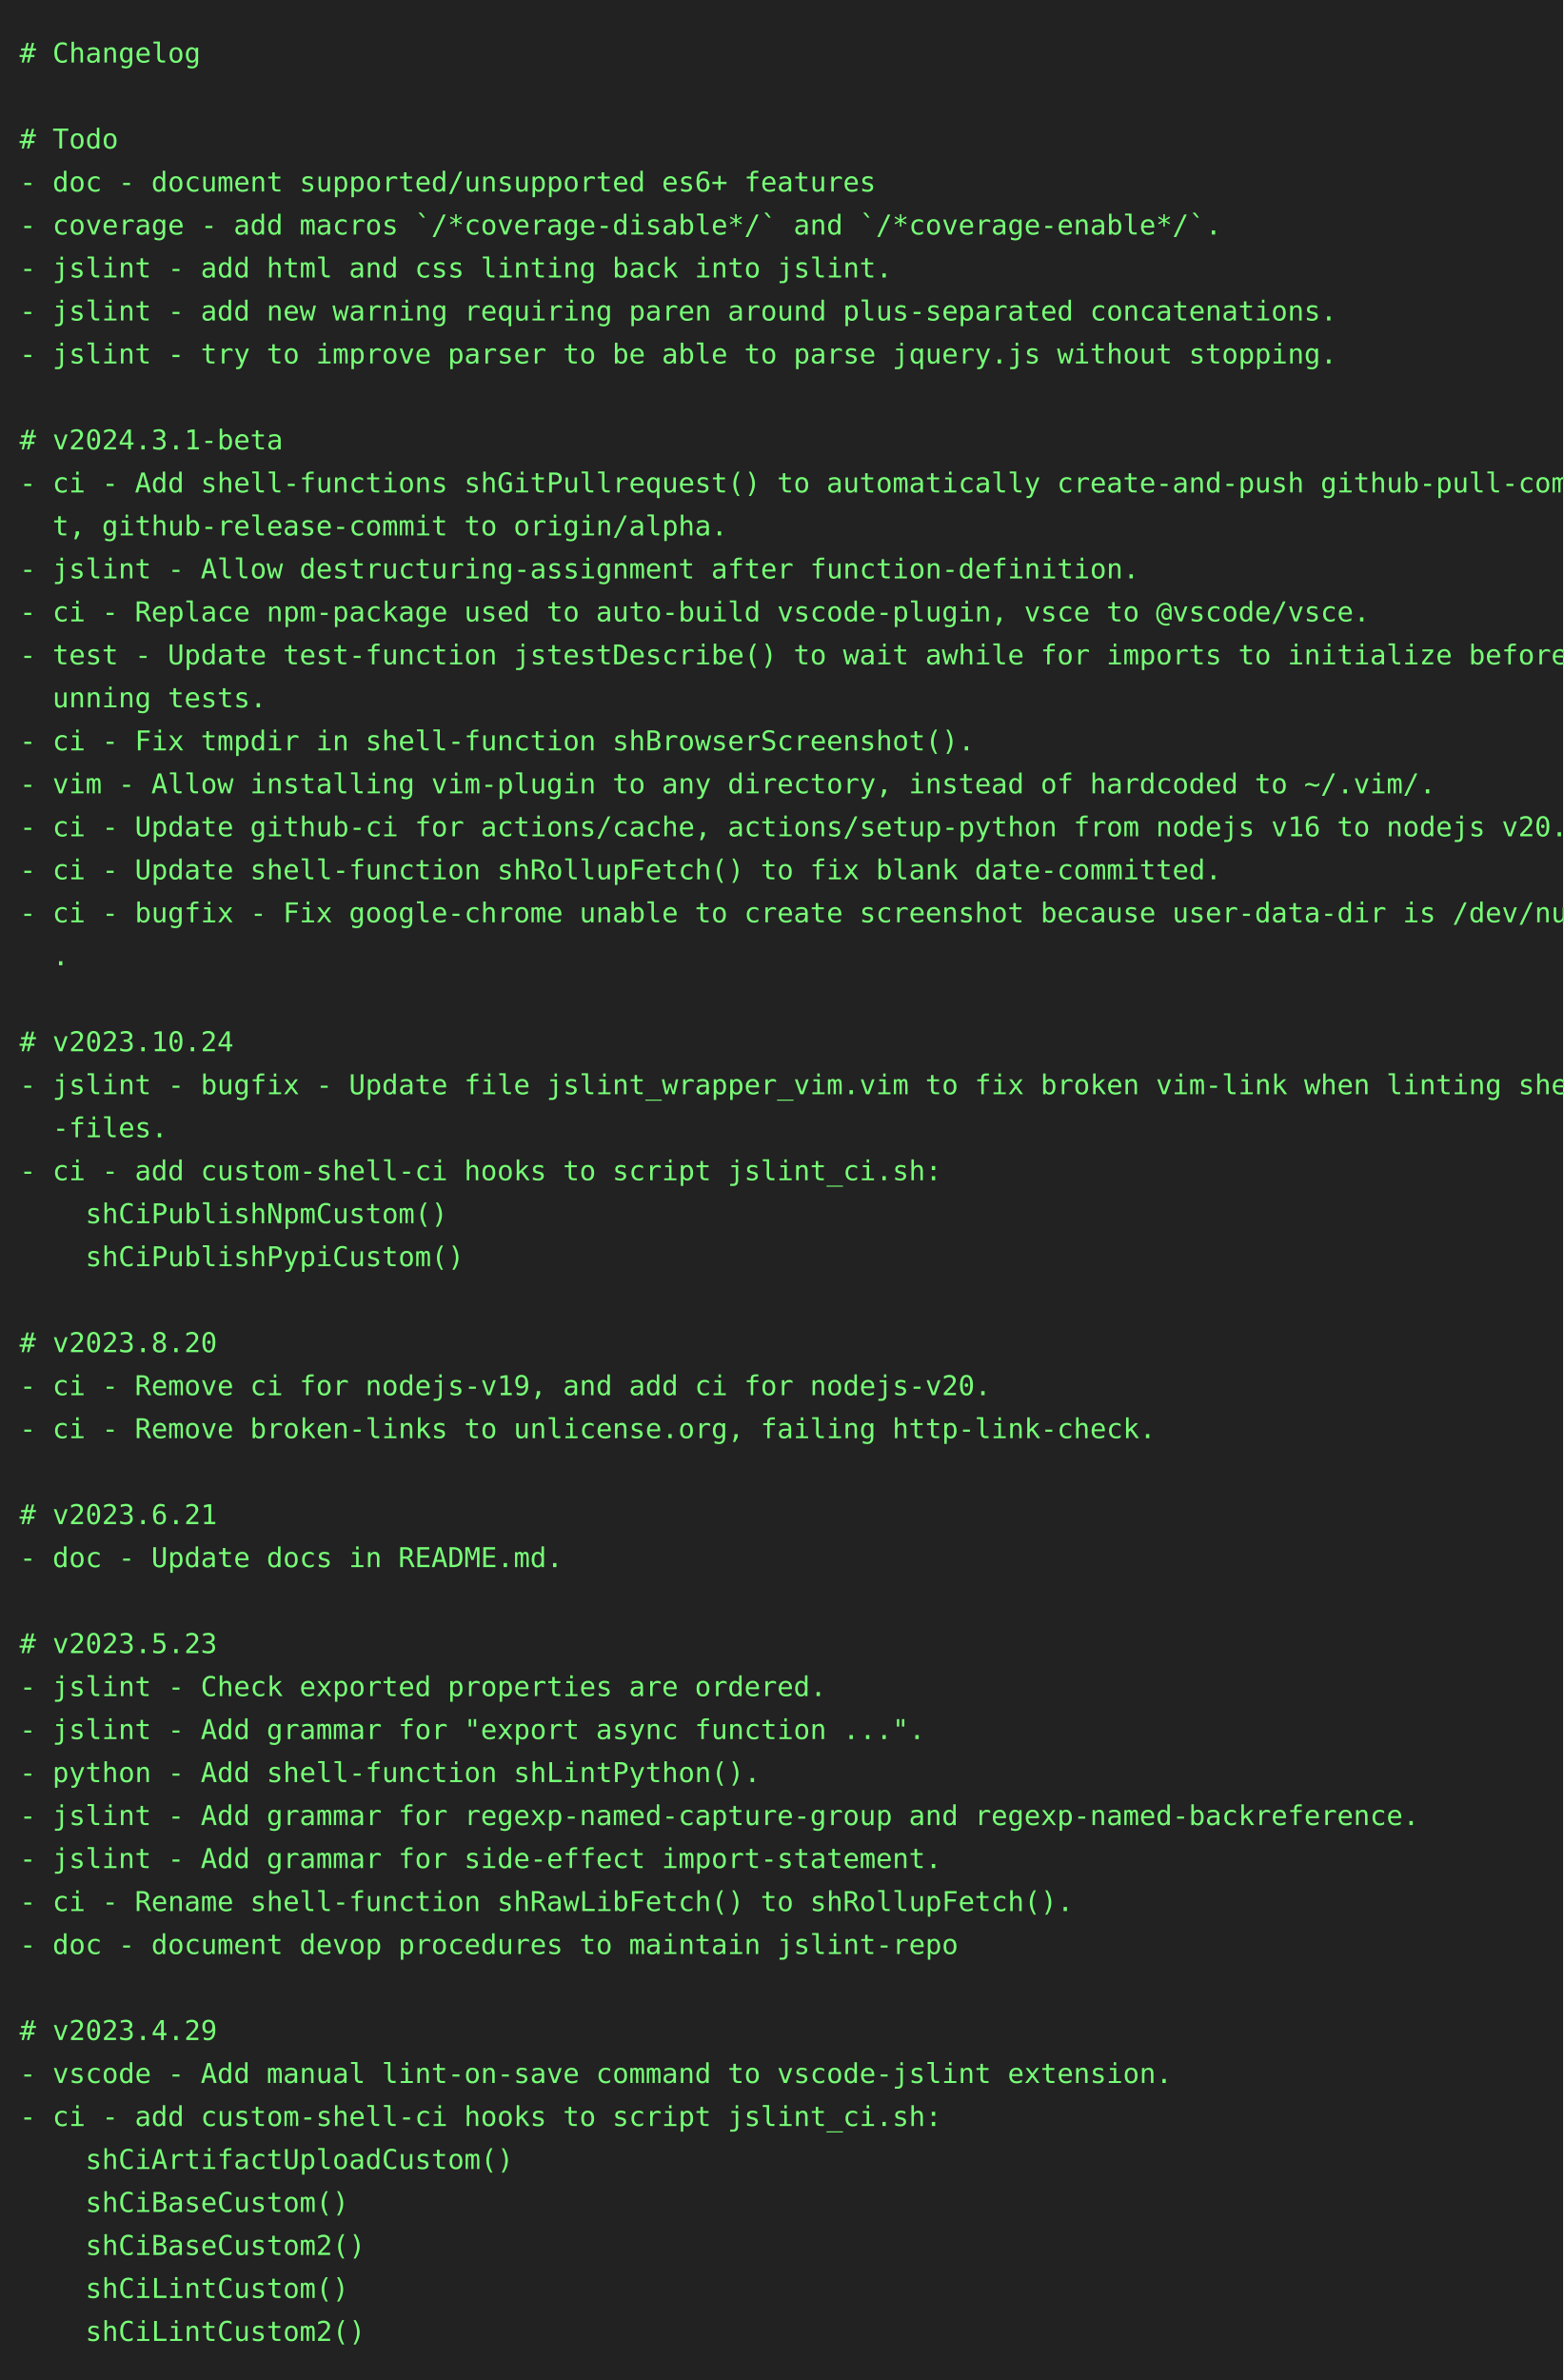
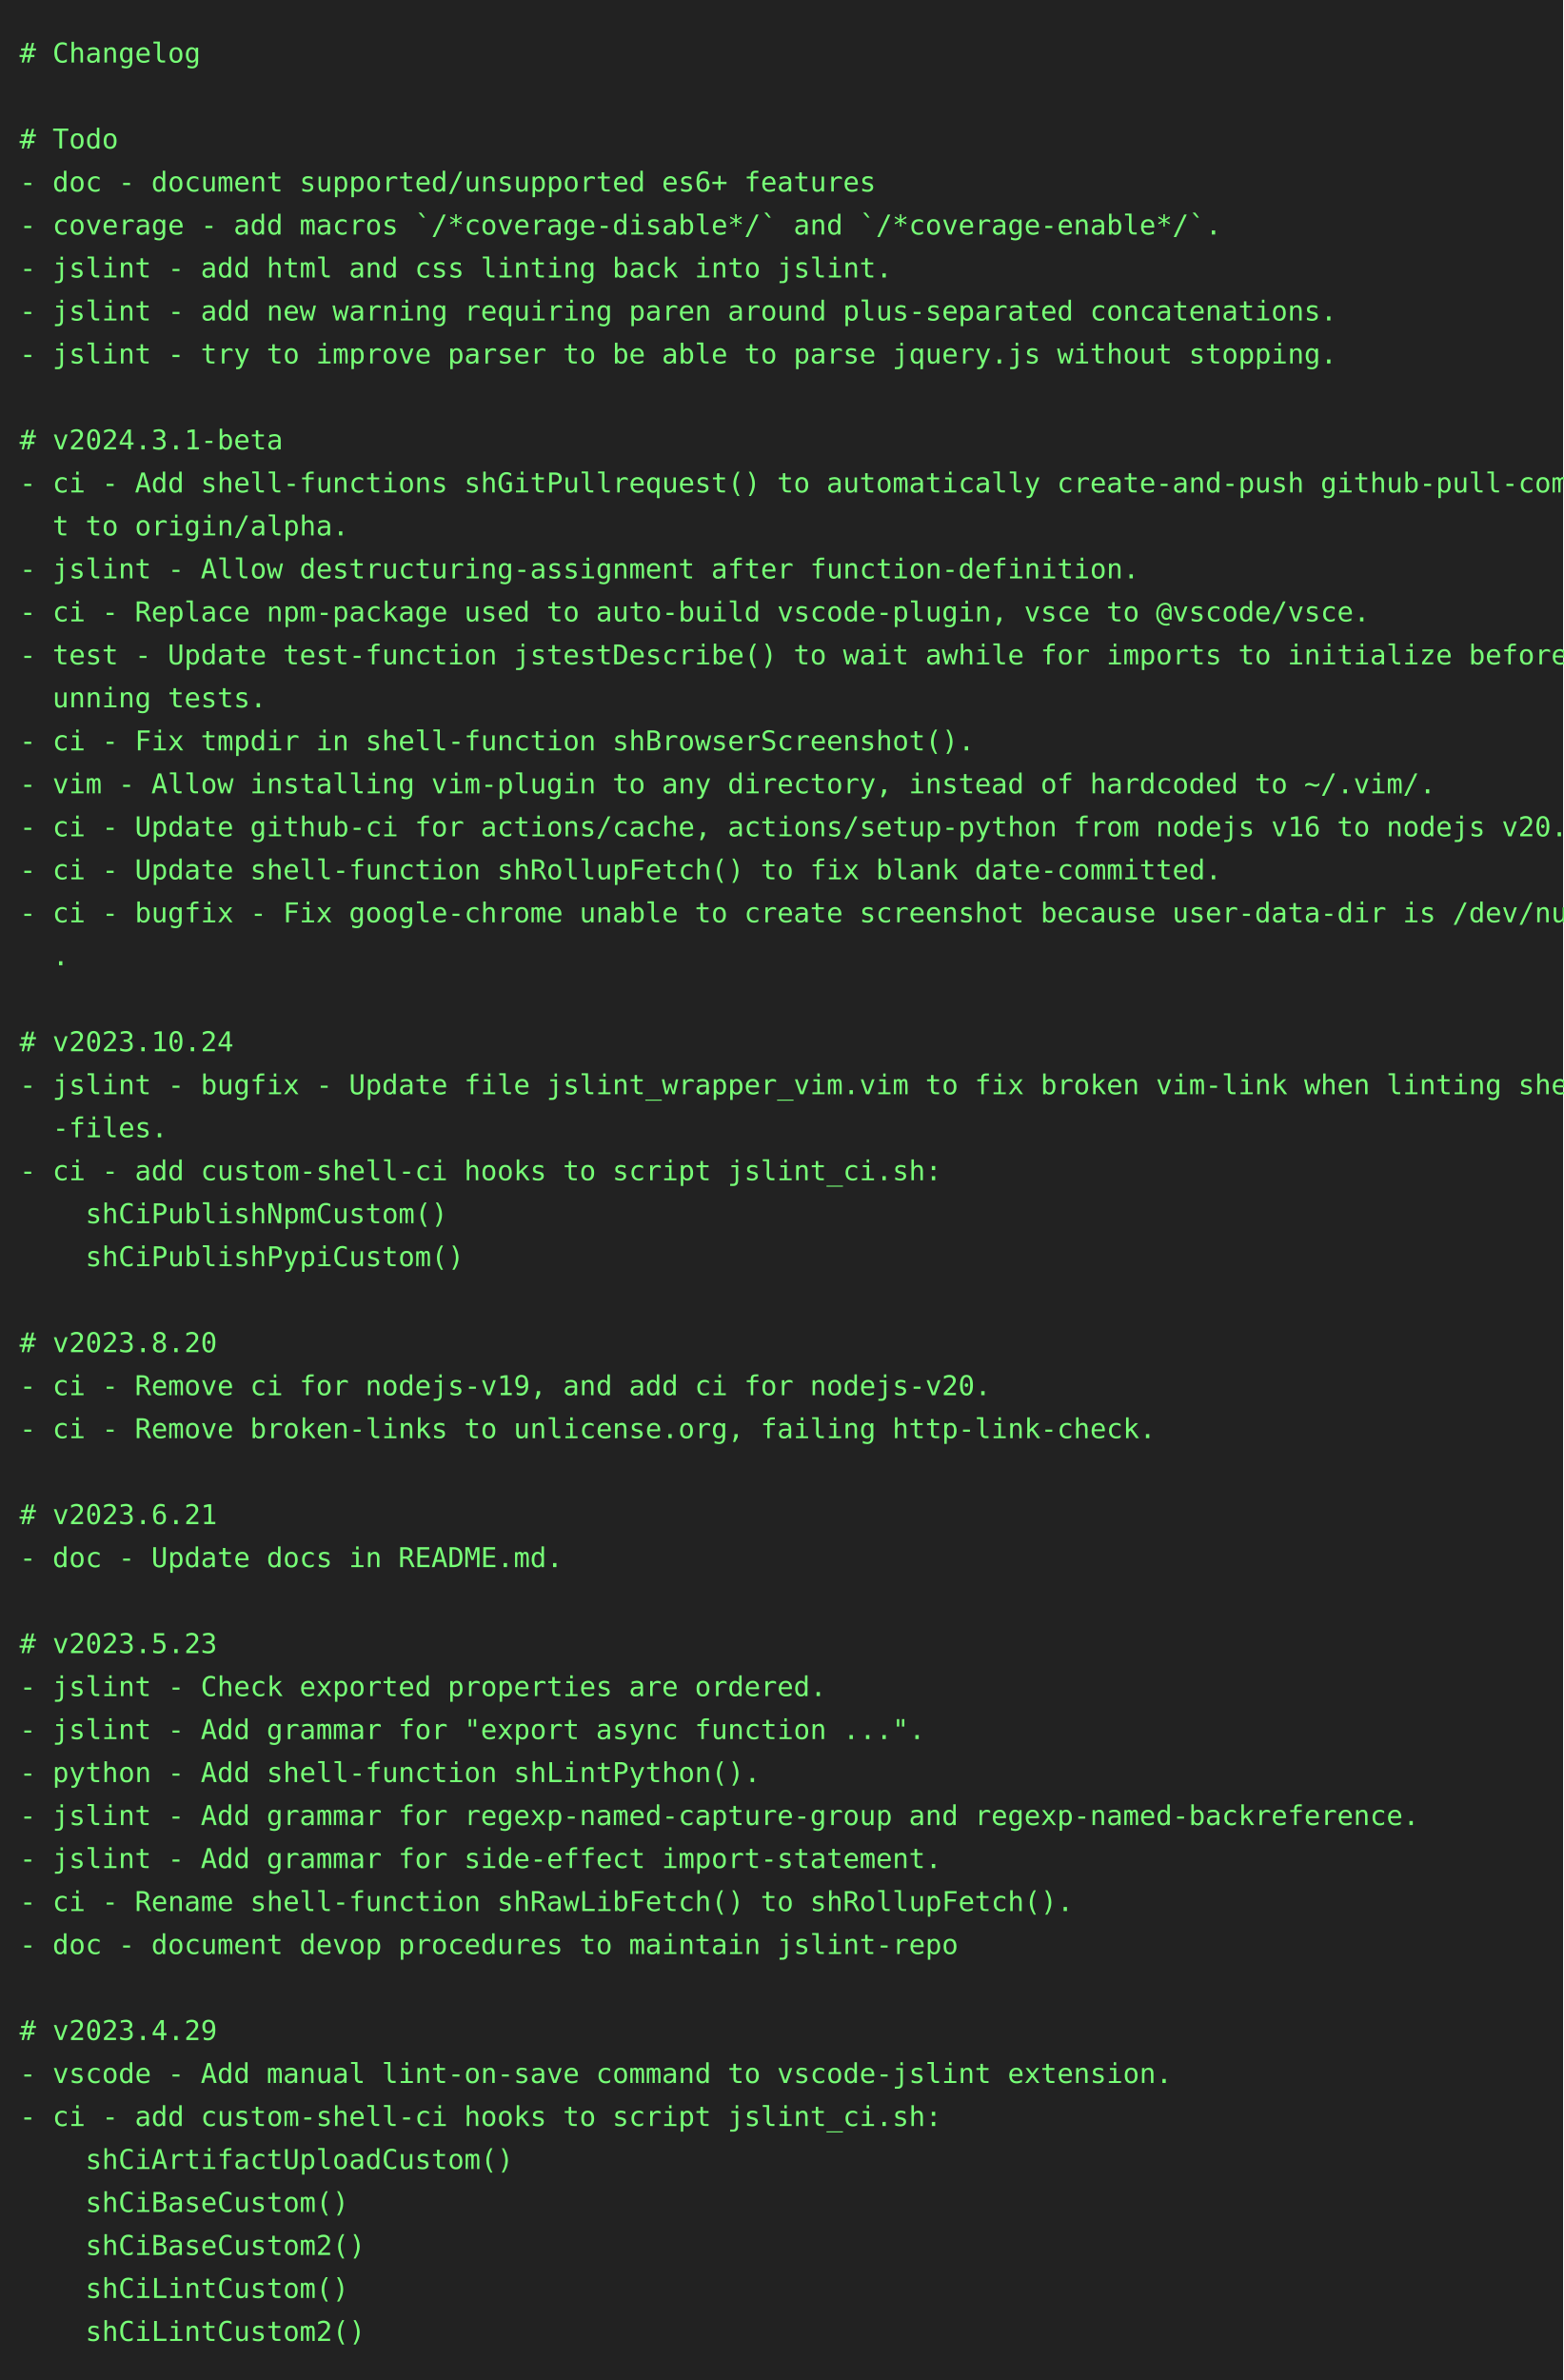
<svg xmlns="http://www.w3.org/2000/svg" height="1218" width="800">
  <rect height="1218" fill="#222" width="800" />
  <text fill="#7f7" font-family="consolas, menlo, monospace" font-size="14" xml:space="preserve">
    <tspan lengthAdjust="spacingAndGlyphs" textLength="768" x="10" y="32"># Changelog                                                                                      </tspan>
    <tspan lengthAdjust="spacingAndGlyphs" textLength="768" x="10" y="54">                                                                                                 </tspan>
    <tspan lengthAdjust="spacingAndGlyphs" textLength="768" x="10" y="76"># Todo                                                                                           </tspan>
    <tspan lengthAdjust="spacingAndGlyphs" textLength="768" x="10" y="98">- doc - document supported/unsupported es6+ features                                             </tspan>
    <tspan lengthAdjust="spacingAndGlyphs" textLength="768" x="10" y="120">- coverage - add macros `/*coverage-disable*/` and `/*coverage-enable*/`.                        </tspan>
    <tspan lengthAdjust="spacingAndGlyphs" textLength="768" x="10" y="142">- jslint - add html and css linting back into jslint.                                            </tspan>
    <tspan lengthAdjust="spacingAndGlyphs" textLength="768" x="10" y="164">- jslint - add new warning requiring paren around plus-separated concatenations.                 </tspan>
    <tspan lengthAdjust="spacingAndGlyphs" textLength="768" x="10" y="186">- jslint - try to improve parser to be able to parse jquery.js without stopping.                 </tspan>
    <tspan lengthAdjust="spacingAndGlyphs" textLength="768" x="10" y="208">                                                                                                 </tspan>
    <tspan lengthAdjust="spacingAndGlyphs" textLength="768" x="10" y="230"># v2024.3.1-beta                                                                                 </tspan>
    <tspan lengthAdjust="spacingAndGlyphs" textLength="768" x="10" y="252">- ci - Add shell-functions shGitPullrequest() to automatically create-and-push github-pull-commi\</tspan>
-     <tspan lengthAdjust="spacingAndGlyphs" textLength="768" x="10" y="274">  t, github-release-commit to origin/alpha.                                                      </tspan>
+     <tspan lengthAdjust="spacingAndGlyphs" textLength="768" x="10" y="274">  t to origin/alpha.                                                                             </tspan>
    <tspan lengthAdjust="spacingAndGlyphs" textLength="768" x="10" y="296">- jslint - Allow destructuring-assignment after function-definition.                             </tspan>
    <tspan lengthAdjust="spacingAndGlyphs" textLength="768" x="10" y="318">- ci - Replace npm-package used to auto-build vscode-plugin, vsce to @vscode/vsce.               </tspan>
    <tspan lengthAdjust="spacingAndGlyphs" textLength="768" x="10" y="340">- test - Update test-function jstestDescribe() to wait awhile for imports to initialize before r\</tspan>
    <tspan lengthAdjust="spacingAndGlyphs" textLength="768" x="10" y="362">  unning tests.                                                                                  </tspan>
    <tspan lengthAdjust="spacingAndGlyphs" textLength="768" x="10" y="384">- ci - Fix tmpdir in shell-function shBrowserScreenshot().                                       </tspan>
    <tspan lengthAdjust="spacingAndGlyphs" textLength="768" x="10" y="406">- vim - Allow installing vim-plugin to any directory, instead of hardcoded to ~/.vim/.           </tspan>
    <tspan lengthAdjust="spacingAndGlyphs" textLength="768" x="10" y="428">- ci - Update github-ci for actions/cache, actions/setup-python from nodejs v16 to nodejs v20.   </tspan>
    <tspan lengthAdjust="spacingAndGlyphs" textLength="768" x="10" y="450">- ci - Update shell-function shRollupFetch() to fix blank date-committed.                        </tspan>
    <tspan lengthAdjust="spacingAndGlyphs" textLength="768" x="10" y="472">- ci - bugfix - Fix google-chrome unable to create screenshot because user-data-dir is /dev/null\</tspan>
    <tspan lengthAdjust="spacingAndGlyphs" textLength="768" x="10" y="494">  .                                                                                              </tspan>
    <tspan lengthAdjust="spacingAndGlyphs" textLength="768" x="10" y="516">                                                                                                 </tspan>
    <tspan lengthAdjust="spacingAndGlyphs" textLength="768" x="10" y="538"># v2023.10.24                                                                                    </tspan>
    <tspan lengthAdjust="spacingAndGlyphs" textLength="768" x="10" y="560">- jslint - bugfix - Update file jslint_wrapper_vim.vim to fix broken vim-link when linting shell\</tspan>
    <tspan lengthAdjust="spacingAndGlyphs" textLength="768" x="10" y="582">  -files.                                                                                        </tspan>
    <tspan lengthAdjust="spacingAndGlyphs" textLength="768" x="10" y="604">- ci - add custom-shell-ci hooks to script jslint_ci.sh:                                         </tspan>
    <tspan lengthAdjust="spacingAndGlyphs" textLength="768" x="10" y="626">    shCiPublishNpmCustom()                                                                       </tspan>
    <tspan lengthAdjust="spacingAndGlyphs" textLength="768" x="10" y="648">    shCiPublishPypiCustom()                                                                      </tspan>
    <tspan lengthAdjust="spacingAndGlyphs" textLength="768" x="10" y="670">                                                                                                 </tspan>
    <tspan lengthAdjust="spacingAndGlyphs" textLength="768" x="10" y="692"># v2023.8.20                                                                                     </tspan>
    <tspan lengthAdjust="spacingAndGlyphs" textLength="768" x="10" y="714">- ci - Remove ci for nodejs-v19, and add ci for nodejs-v20.                                      </tspan>
    <tspan lengthAdjust="spacingAndGlyphs" textLength="768" x="10" y="736">- ci - Remove broken-links to unlicense.org, failing http-link-check.                            </tspan>
    <tspan lengthAdjust="spacingAndGlyphs" textLength="768" x="10" y="758">                                                                                                 </tspan>
    <tspan lengthAdjust="spacingAndGlyphs" textLength="768" x="10" y="780"># v2023.6.21                                                                                     </tspan>
    <tspan lengthAdjust="spacingAndGlyphs" textLength="768" x="10" y="802">- doc - Update docs in README.md.                                                                </tspan>
    <tspan lengthAdjust="spacingAndGlyphs" textLength="768" x="10" y="824">                                                                                                 </tspan>
    <tspan lengthAdjust="spacingAndGlyphs" textLength="768" x="10" y="846"># v2023.5.23                                                                                     </tspan>
    <tspan lengthAdjust="spacingAndGlyphs" textLength="768" x="10" y="868">- jslint - Check exported properties are ordered.                                                </tspan>
    <tspan lengthAdjust="spacingAndGlyphs" textLength="768" x="10" y="890">- jslint - Add grammar for "export async function ...".                                          </tspan>
    <tspan lengthAdjust="spacingAndGlyphs" textLength="768" x="10" y="912">- python - Add shell-function shLintPython().                                                    </tspan>
    <tspan lengthAdjust="spacingAndGlyphs" textLength="768" x="10" y="934">- jslint - Add grammar for regexp-named-capture-group and regexp-named-backreference.            </tspan>
    <tspan lengthAdjust="spacingAndGlyphs" textLength="768" x="10" y="956">- jslint - Add grammar for side-effect import-statement.                                         </tspan>
    <tspan lengthAdjust="spacingAndGlyphs" textLength="768" x="10" y="978">- ci - Rename shell-function shRawLibFetch() to shRollupFetch().                                 </tspan>
    <tspan lengthAdjust="spacingAndGlyphs" textLength="768" x="10" y="1000">- doc - document devop procedures to maintain jslint-repo                                        </tspan>
    <tspan lengthAdjust="spacingAndGlyphs" textLength="768" x="10" y="1022">                                                                                                 </tspan>
    <tspan lengthAdjust="spacingAndGlyphs" textLength="768" x="10" y="1044"># v2023.4.29                                                                                     </tspan>
    <tspan lengthAdjust="spacingAndGlyphs" textLength="768" x="10" y="1066">- vscode - Add manual lint-on-save command to vscode-jslint extension.                           </tspan>
    <tspan lengthAdjust="spacingAndGlyphs" textLength="768" x="10" y="1088">- ci - add custom-shell-ci hooks to script jslint_ci.sh:                                         </tspan>
    <tspan lengthAdjust="spacingAndGlyphs" textLength="768" x="10" y="1110">    shCiArtifactUploadCustom()                                                                   </tspan>
    <tspan lengthAdjust="spacingAndGlyphs" textLength="768" x="10" y="1132">    shCiBaseCustom()                                                                             </tspan>
    <tspan lengthAdjust="spacingAndGlyphs" textLength="768" x="10" y="1154">    shCiBaseCustom2()                                                                            </tspan>
    <tspan lengthAdjust="spacingAndGlyphs" textLength="768" x="10" y="1176">    shCiLintCustom()                                                                             </tspan>
    <tspan lengthAdjust="spacingAndGlyphs" textLength="768" x="10" y="1198">    shCiLintCustom2()                                                                            </tspan>
  </text>
</svg>
